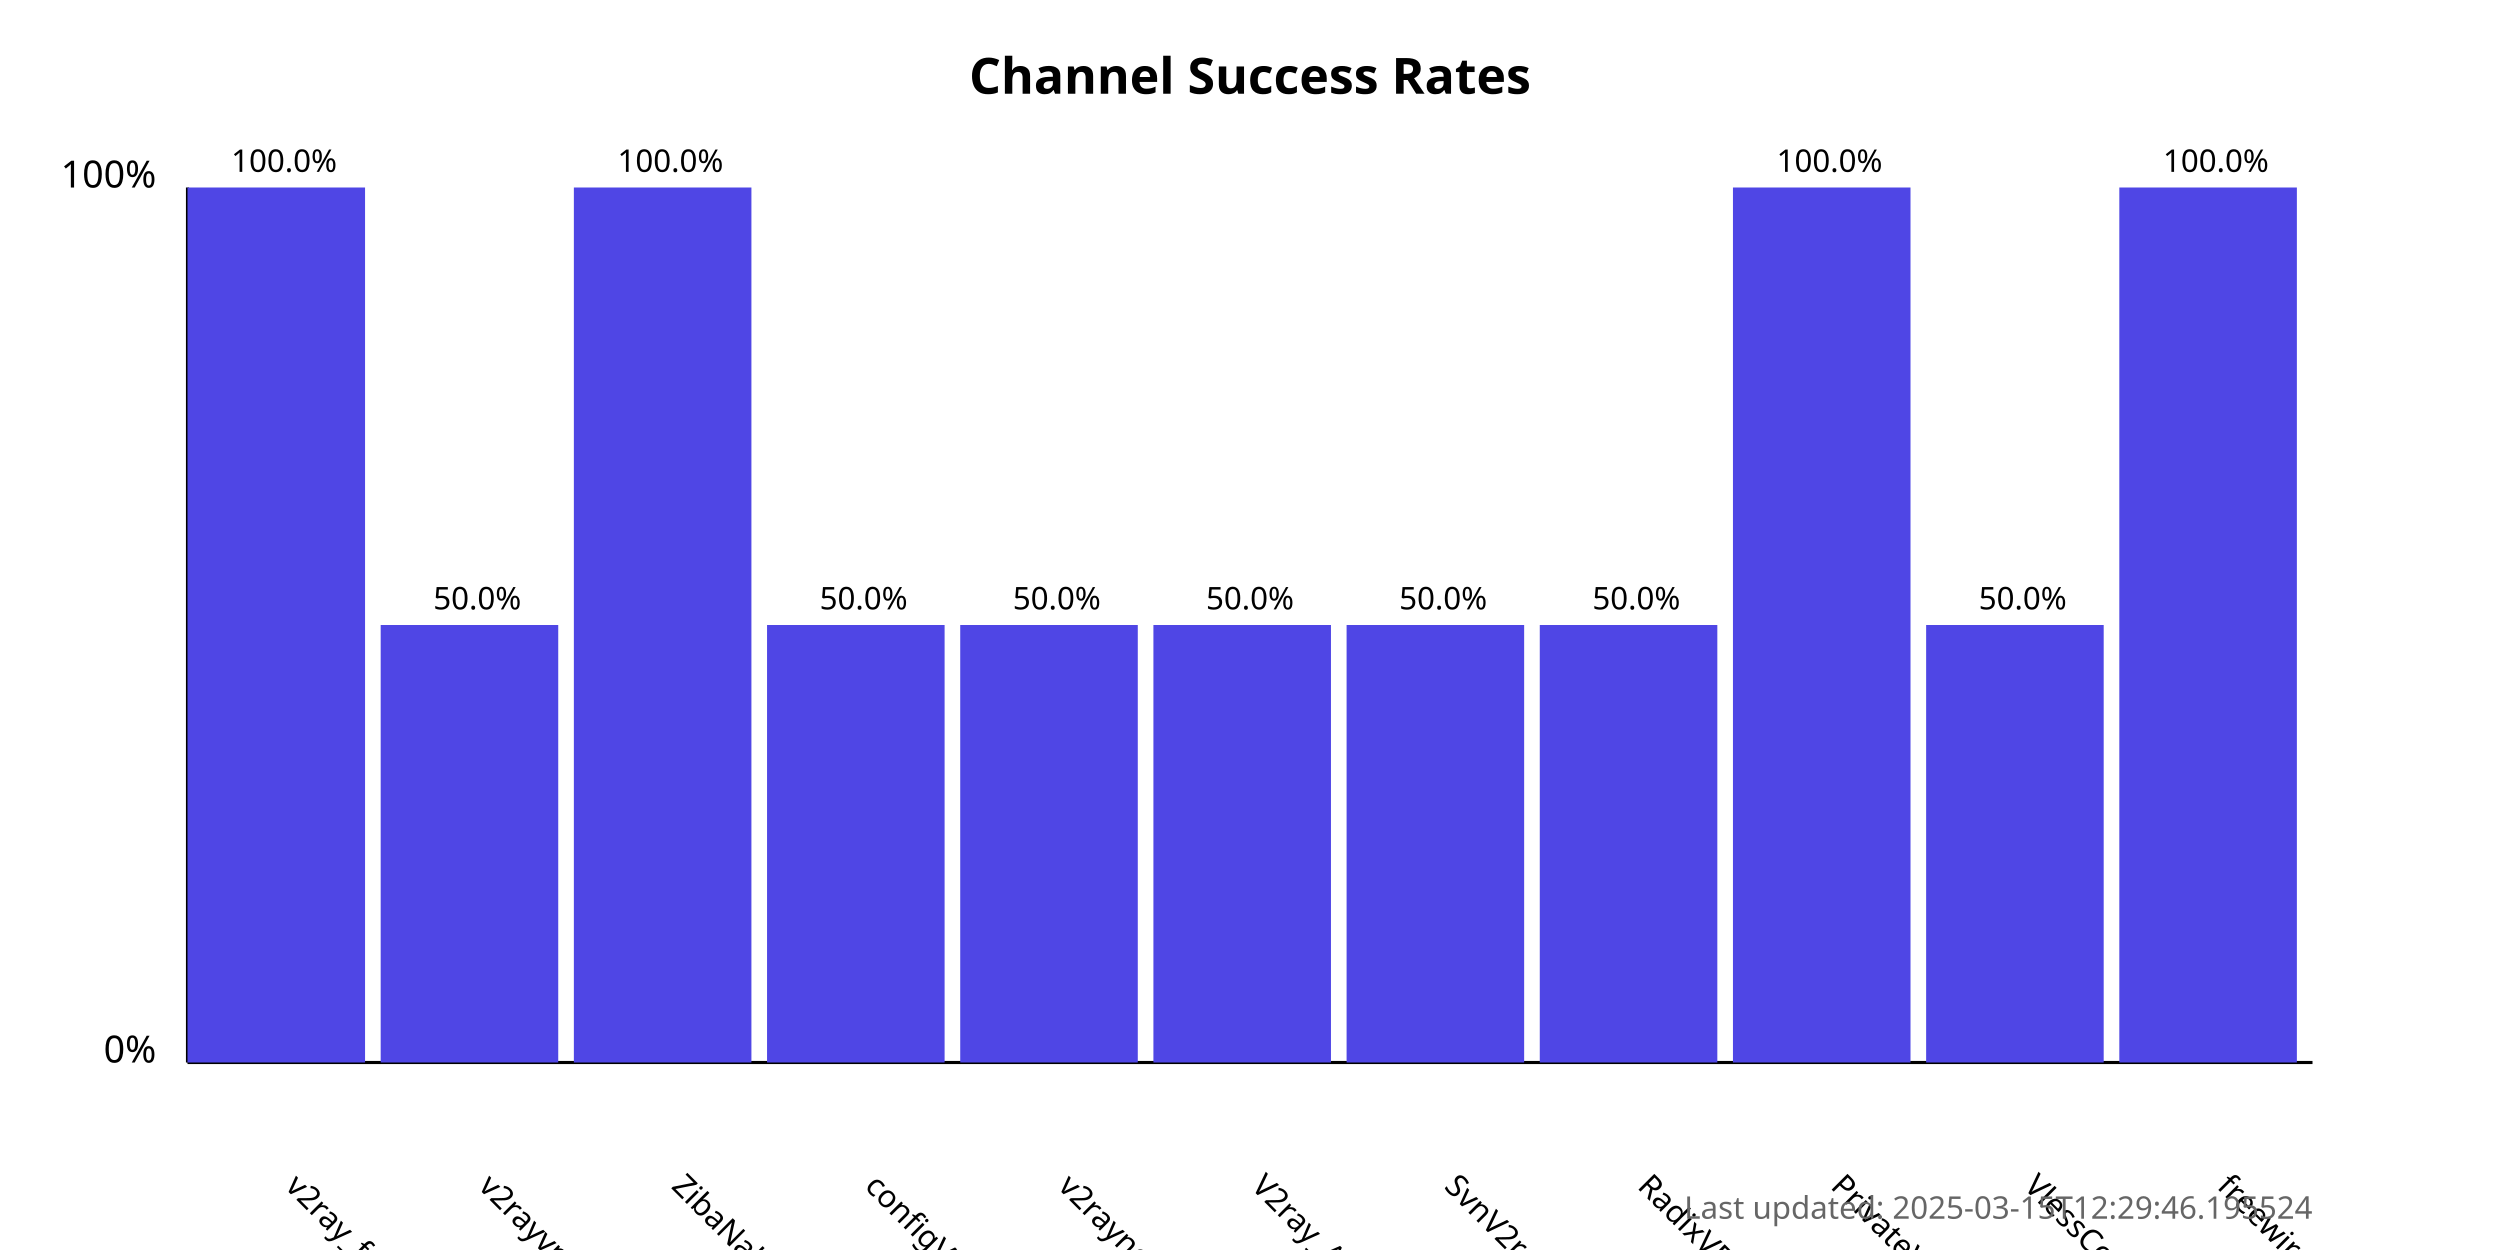
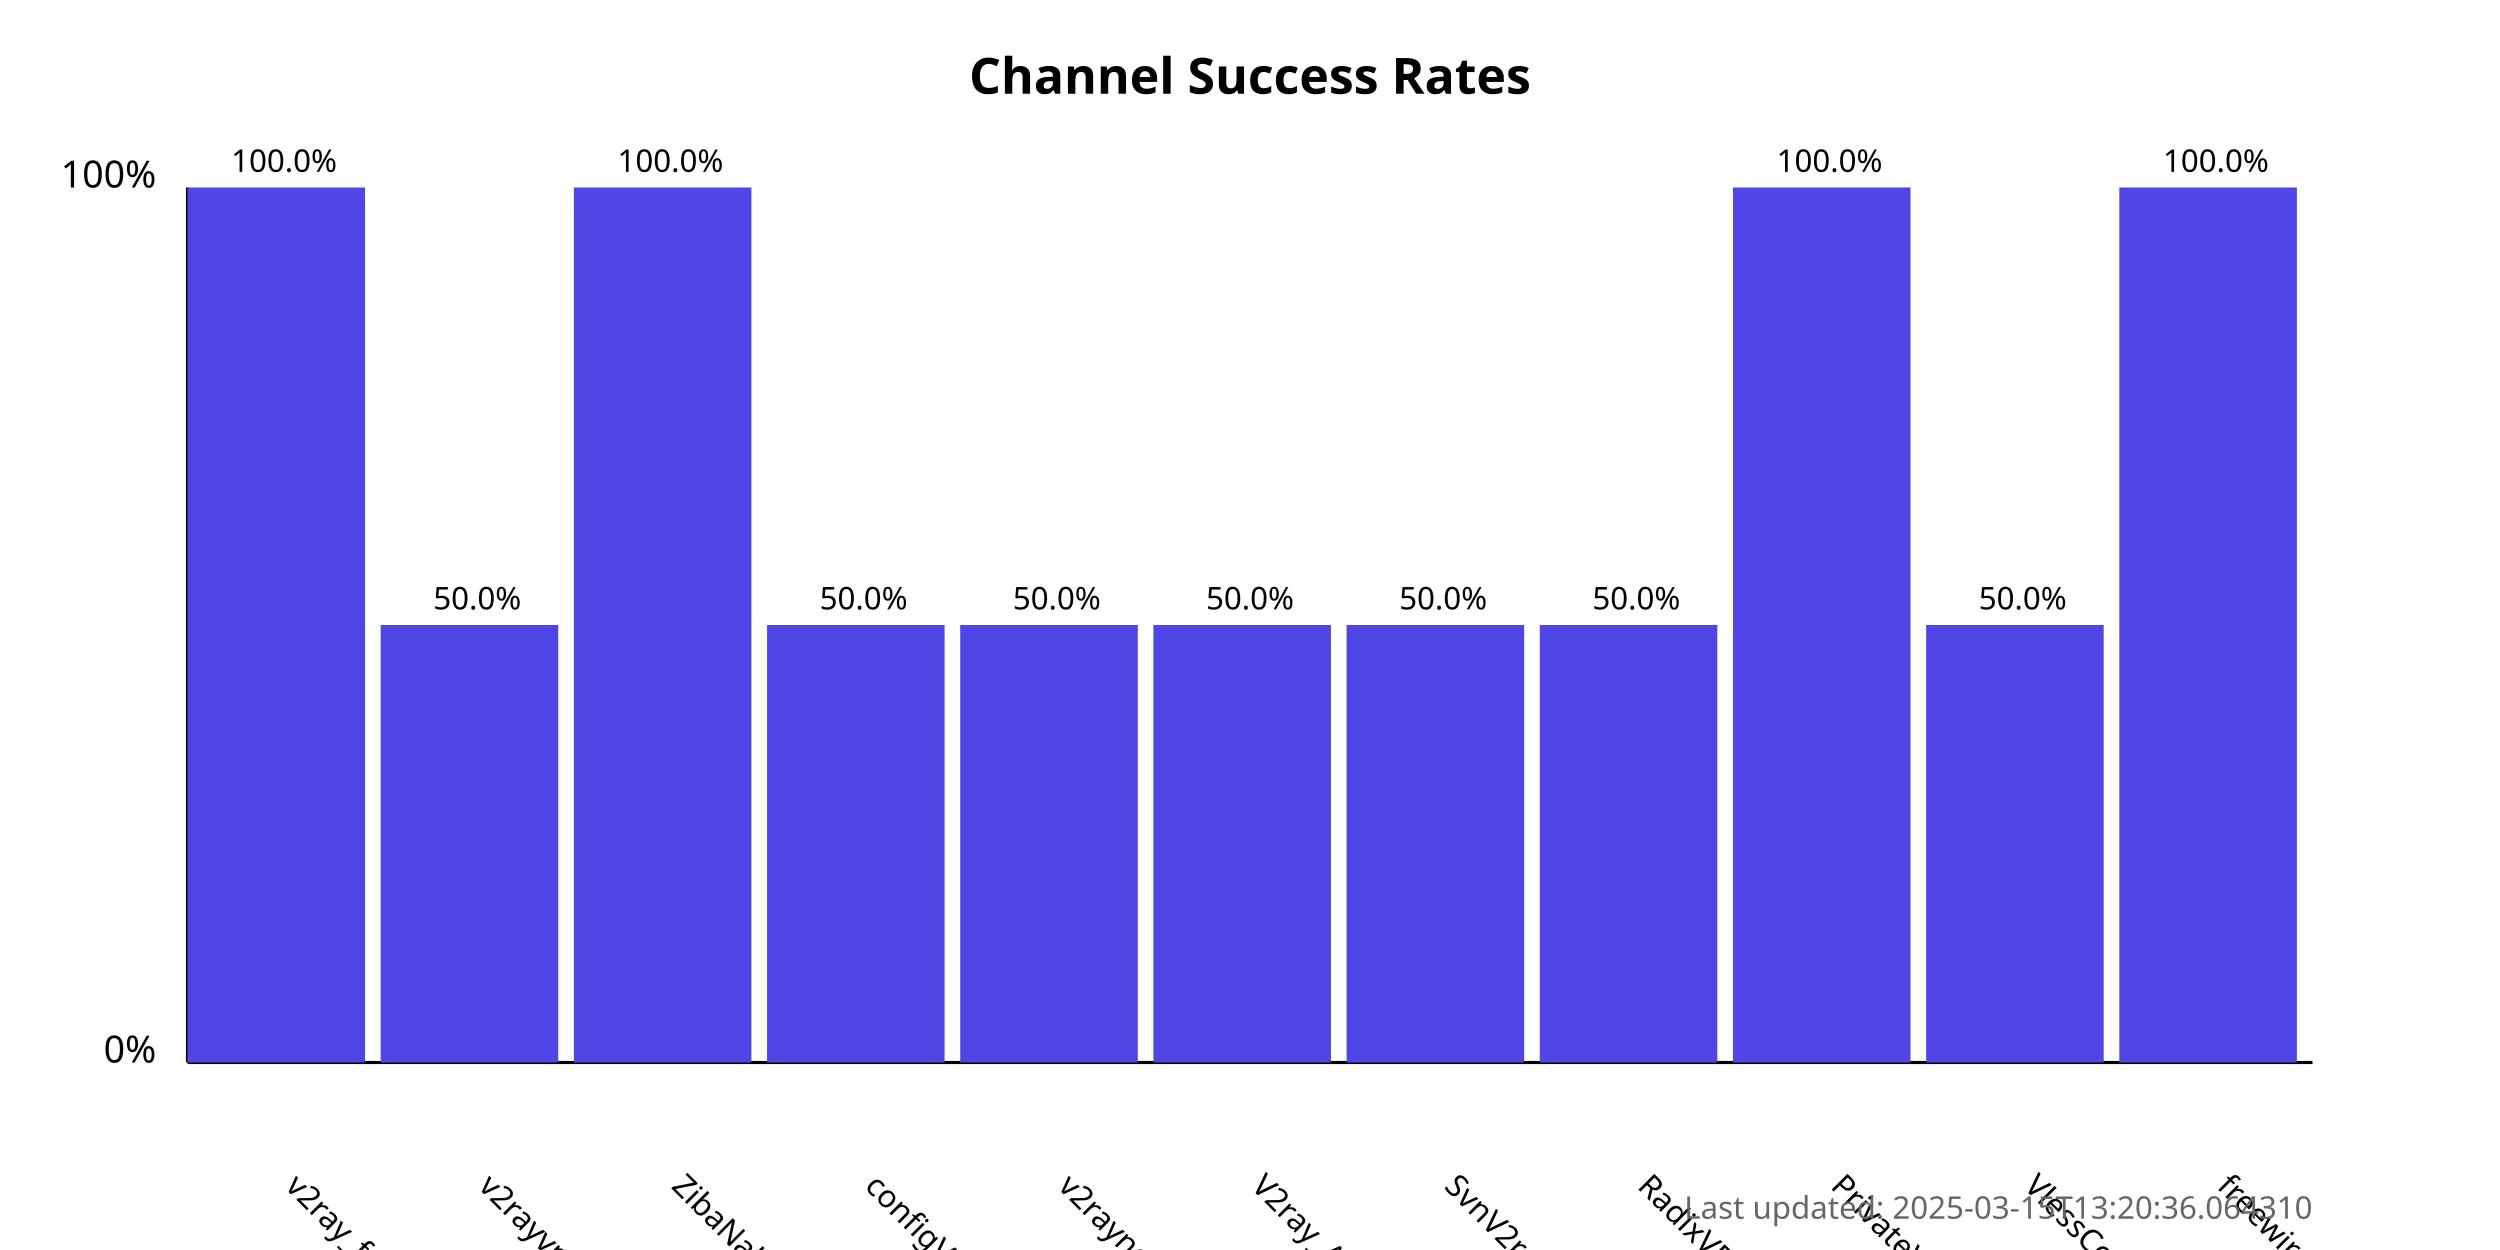
<svg xmlns="http://www.w3.org/2000/svg" width="800" height="400">
  <style>
            .chart-title { font: bold 16px sans-serif; }
            .axis-label { font: 12px sans-serif; }
            .tick-label { font: 10px sans-serif; }
            .bar { fill: #4f46e5; }
            .bar:hover { fill: #6366f1; }
            .timestamp { font: 10px sans-serif; fill: #666; }
        </style>
  <text x="400.0" y="30" text-anchor="middle" class="chart-title">
            Channel Success Rates
        </text>
  <line x1="60" y1="340" x2="60" y2="60" stroke="black" stroke-width="1" />
  <line x1="60" y1="340" x2="740" y2="340" stroke="black" stroke-width="1" />
  <text x="50" y="340" text-anchor="end" class="axis-label">0%</text>
  <text x="50" y="60" text-anchor="end" class="axis-label">100%</text>
  <g>
    <rect x="60" y="60.0" width="56.818" height="280.0" class="bar" />
    <text x="90.909" y="380" transform="rotate(45, 90.90909, 380)" text-anchor="start" class="tick-label">
                v2ray_free_conf
            </text>
    <text x="90.909" y="55.0" text-anchor="middle" class="tick-label">
                100.0%
            </text>
  </g>
  <g>
    <rect x="121.818" y="200.0" width="56.818" height="140.0" class="bar" />
    <text x="152.727" y="380" transform="rotate(45, 152.7273, 380)" text-anchor="start" class="tick-label">
                v2rayvpno
            </text>
    <text x="152.727" y="195.0" text-anchor="middle" class="tick-label">
                50.0%
            </text>
  </g>
  <g>
    <rect x="183.636" y="60.0" width="56.818" height="280.0" class="bar" />
    <text x="214.545" y="380" transform="rotate(45, 214.5455, 380)" text-anchor="start" class="tick-label">
                ZibaNabz
            </text>
    <text x="214.545" y="55.0" text-anchor="middle" class="tick-label">
                100.0%
            </text>
  </g>
  <g>
    <rect x="245.455" y="200.0" width="56.818" height="140.0" class="bar" />
    <text x="276.364" y="380" transform="rotate(45, 276.3636, 380)" text-anchor="start" class="tick-label">
                configV2rayForFree
            </text>
    <text x="276.364" y="195.0" text-anchor="middle" class="tick-label">
                50.0%
            </text>
  </g>
  <g>
    <rect x="307.273" y="200.0" width="56.818" height="140.0" class="bar" />
    <text x="338.182" y="380" transform="rotate(45, 338.1818, 380)" text-anchor="start" class="tick-label">
                v2rayngvpn
            </text>
    <text x="338.182" y="195.0" text-anchor="middle" class="tick-label">
                50.0%
            </text>
  </g>
  <g>
    <rect x="369.091" y="200.0" width="56.818" height="140.0" class="bar" />
    <text x="400.0" y="380" transform="rotate(45, 400.0, 380)" text-anchor="start" class="tick-label">
                V2ray_Alpha
            </text>
    <text x="400.0" y="195.0" text-anchor="middle" class="tick-label">
                50.0%
            </text>
  </g>
  <g>
    <rect x="430.909" y="200.0" width="56.818" height="140.0" class="bar" />
    <text x="461.818" y="380" transform="rotate(45, 461.8182, 380)" text-anchor="start" class="tick-label">
                SvnV2ray
            </text>
    <text x="461.818" y="195.0" text-anchor="middle" class="tick-label">
                50.0%
            </text>
  </g>
  <g>
    <rect x="492.727" y="200.0" width="56.818" height="140.0" class="bar" />
    <text x="523.636" y="380" transform="rotate(45, 523.6364, 380)" text-anchor="start" class="tick-label">
                RadixVPN
            </text>
    <text x="523.636" y="195.0" text-anchor="middle" class="tick-label">
                50.0%
            </text>
  </g>
  <g>
    <rect x="554.545" y="60.0" width="56.818" height="280.0" class="bar" />
    <text x="585.455" y="380" transform="rotate(45, 585.4545, 380)" text-anchor="start" class="tick-label">
                PrivateVPNs
            </text>
    <text x="585.455" y="55.0" text-anchor="middle" class="tick-label">
                100.0%
            </text>
  </g>
  <g>
    <rect x="616.364" y="200.0" width="56.818" height="140.0" class="bar" />
    <text x="647.273" y="380" transform="rotate(45, 647.2727, 380)" text-anchor="start" class="tick-label">
                VlessConfig
            </text>
    <text x="647.273" y="195.0" text-anchor="middle" class="tick-label">
                50.0%
            </text>
  </g>
  <g>
    <rect x="678.182" y="60.0" width="56.818" height="280.0" class="bar" />
    <text x="709.091" y="380" transform="rotate(45, 709.0909, 380)" text-anchor="start" class="tick-label">
                freewireguard
            </text>
    <text x="709.091" y="55.0" text-anchor="middle" class="tick-label">
                100.0%
            </text>
  </g>
  <text x="740" y="390" text-anchor="end" class="timestamp">
-             Last updated: 2025-03-15T12:29:46.195524
+             Last updated: 2025-03-15T13:20:36.064310
        </text>
</svg>
